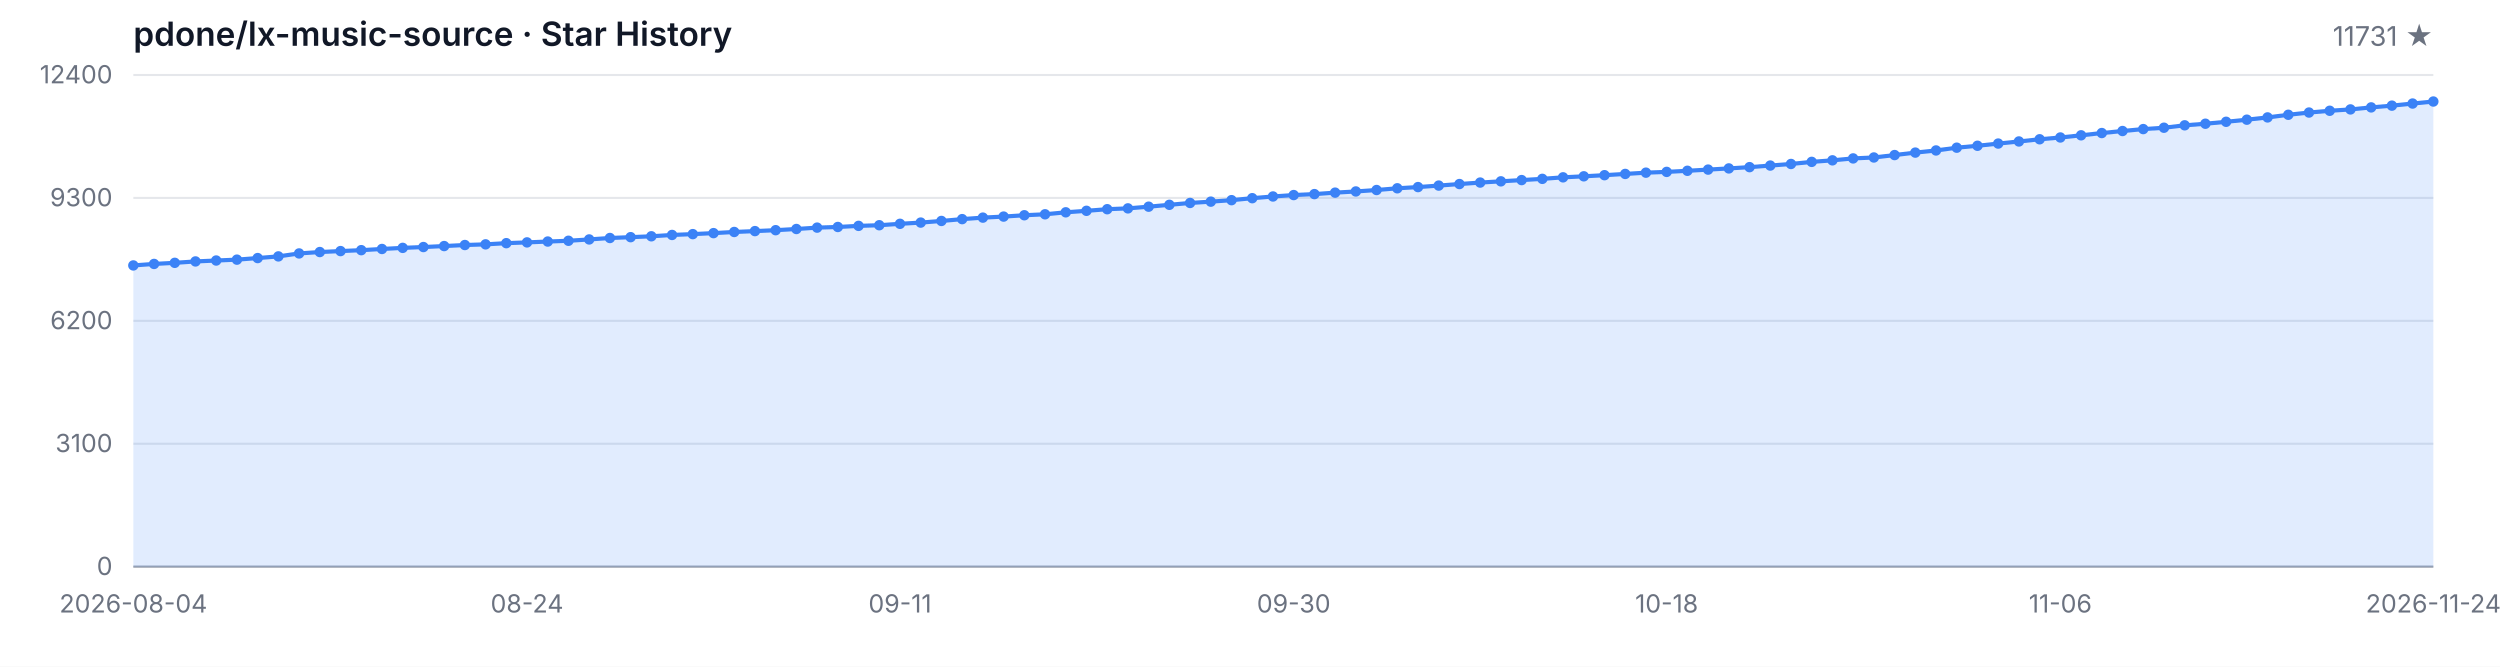
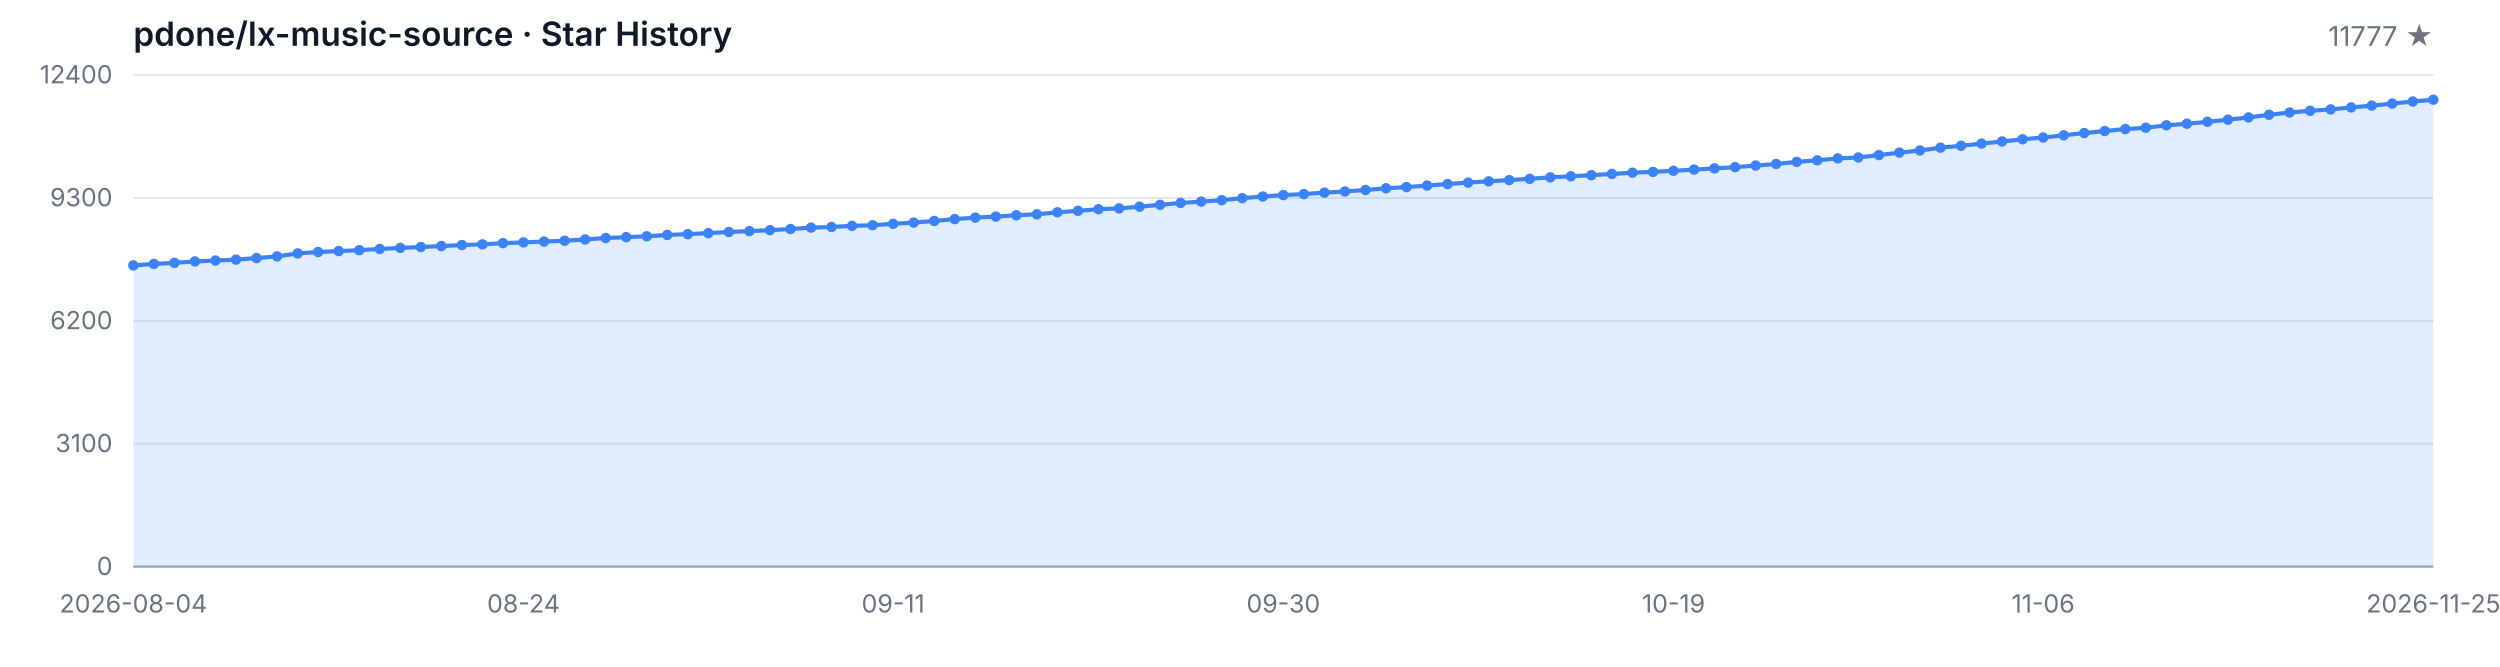
<svg xmlns="http://www.w3.org/2000/svg" width="1200" height="320" viewBox="0 0 1200 320" role="img" aria-label="Star History">
  <style>
  .bg { fill: #ffffff; }
  .grid { stroke: #e5e7eb; stroke-width: 1; }
  .axis { stroke: #9ca3af; stroke-width: 1; }
  .area { fill: rgba(59, 130, 246, 0.15); }
  .line { fill: none; stroke: #3b82f6; stroke-width: 2; stroke-linejoin: round; stroke-linecap: round; }
  .dot { fill: #3b82f6; }
  .tlabel { fill: #6b7280; font-family: -apple-system, BlinkMacSystemFont, 'Segoe UI', sans-serif; font-size: 12px; }
  .title { fill: #111827; font-family: -apple-system, BlinkMacSystemFont, 'Segoe UI', sans-serif; font-size: 16px; font-weight: 600; }
  .subtitle { fill: #6b7280; font-family: -apple-system, BlinkMacSystemFont, 'Segoe UI', sans-serif; font-size: 13px; }
  @media (prefers-color-scheme: dark) {
    .bg { fill: #0d1117; }
    .grid { stroke: #21262d; }
    .axis { stroke: #484f58; }
    .area { fill: rgba(58, 132, 255, 0.18); }
    .line { stroke: #58a6ff; }
    .dot { fill: #58a6ff; }
    .tlabel { fill: #8b949e; }
    .title { fill: #c9d1d9; }
    .subtitle { fill: #8b949e; }
  }
</style>
  <rect class="bg" width="1200" height="320" />
  <text class="title" x="64" y="22">pdone/lx-music-source · Star History</text>
-   <text class="subtitle" x="1168" y="22" text-anchor="end">11731 ★</text>
+   <text class="subtitle" x="1168" y="22" text-anchor="end">11777 ★</text>
  <line class="grid" x1="64" y1="272.00" x2="1168" y2="272.00" />
  <line class="grid" x1="64" y1="213.00" x2="1168" y2="213.00" />
  <line class="grid" x1="64" y1="154.00" x2="1168" y2="154.00" />
  <line class="grid" x1="64" y1="95.00" x2="1168" y2="95.00" />
  <line class="grid" x1="64" y1="36.00" x2="1168" y2="36.00" />
  <text class="tlabel" x="54" y="276.00" text-anchor="end">0</text>
  <text class="tlabel" x="54" y="217.00" text-anchor="end">3100</text>
  <text class="tlabel" x="54" y="158.00" text-anchor="end">6200</text>
  <text class="tlabel" x="54" y="99.00" text-anchor="end">9300</text>
  <text class="tlabel" x="54" y="40.00" text-anchor="end">12400</text>
  <line class="axis" x1="64" y1="272" x2="1168" y2="272" />
-   <path class="area" d="M 64.00 272.00 L 64.00 127.41 L 73.95 126.69 L 83.89 126.16 L 93.84 125.49 L 103.78 125.05 L 113.73 124.63 L 123.68 123.87 L 133.62 123.07 L 143.57 121.65 L 153.51 120.98 L 163.46 120.52 L 173.41 120.08 L 183.35 119.51 L 193.30 118.98 L 203.24 118.58 L 213.19 118.11 L 223.14 117.61 L 233.08 117.29 L 243.03 116.72 L 252.97 116.35 L 262.92 115.94 L 272.86 115.57 L 282.81 114.93 L 292.76 114.24 L 302.70 113.84 L 312.65 113.42 L 322.59 112.78 L 332.54 112.38 L 342.49 111.90 L 352.43 111.35 L 362.38 110.93 L 372.32 110.49 L 382.27 109.92 L 392.22 109.26 L 402.16 108.95 L 412.11 108.42 L 422.05 108.11 L 432.00 107.43 L 441.95 106.84 L 451.89 106.06 L 461.84 105.18 L 471.78 104.46 L 481.73 103.96 L 491.68 103.32 L 501.62 102.86 L 511.57 101.91 L 521.51 101.19 L 531.46 100.42 L 541.41 100.02 L 551.35 99.21 L 561.30 98.31 L 571.24 97.42 L 581.19 96.79 L 591.14 96.08 L 601.08 95.13 L 611.03 94.31 L 620.97 93.63 L 630.92 93.17 L 640.86 92.47 L 650.81 91.90 L 660.76 91.21 L 670.70 90.38 L 680.65 89.80 L 690.59 89.08 L 700.54 88.34 L 710.49 87.63 L 720.43 87.04 L 730.38 86.44 L 740.32 85.85 L 750.27 85.12 L 760.22 84.63 L 770.16 84.09 L 780.11 83.49 L 790.05 82.88 L 800.00 82.51 L 809.95 81.98 L 819.89 81.41 L 829.84 80.84 L 839.78 80.23 L 849.73 79.47 L 859.68 78.71 L 869.62 77.70 L 879.57 76.96 L 889.51 76.04 L 899.46 75.59 L 909.41 74.43 L 919.35 73.25 L 929.30 72.22 L 939.24 70.89 L 949.19 69.97 L 959.14 68.91 L 969.08 67.90 L 979.03 66.85 L 988.97 65.99 L 998.92 64.95 L 1008.86 63.86 L 1018.81 62.89 L 1028.76 61.96 L 1038.70 61.31 L 1048.65 60.15 L 1058.59 59.39 L 1068.54 58.46 L 1078.49 57.45 L 1088.43 56.36 L 1098.38 55.09 L 1108.32 54.02 L 1118.27 53.17 L 1128.22 52.52 L 1138.16 51.55 L 1148.11 50.71 L 1158.05 49.70 L 1168.00 48.73 L 1168.00 272.00 Z" />
-   <path class="line" d="M 64.00 127.41 L 73.95 126.69 L 83.89 126.16 L 93.84 125.49 L 103.78 125.05 L 113.73 124.63 L 123.68 123.87 L 133.62 123.07 L 143.57 121.65 L 153.51 120.98 L 163.46 120.52 L 173.41 120.08 L 183.35 119.51 L 193.30 118.98 L 203.24 118.58 L 213.19 118.11 L 223.14 117.61 L 233.08 117.29 L 243.03 116.72 L 252.97 116.35 L 262.92 115.94 L 272.86 115.57 L 282.81 114.93 L 292.76 114.24 L 302.70 113.84 L 312.65 113.42 L 322.59 112.78 L 332.54 112.38 L 342.49 111.90 L 352.43 111.35 L 362.38 110.93 L 372.32 110.49 L 382.27 109.92 L 392.22 109.26 L 402.16 108.95 L 412.11 108.42 L 422.05 108.11 L 432.00 107.43 L 441.95 106.84 L 451.89 106.06 L 461.84 105.18 L 471.78 104.46 L 481.73 103.96 L 491.68 103.32 L 501.62 102.86 L 511.57 101.91 L 521.51 101.19 L 531.46 100.42 L 541.41 100.02 L 551.35 99.21 L 561.30 98.31 L 571.24 97.42 L 581.19 96.79 L 591.14 96.08 L 601.08 95.13 L 611.03 94.31 L 620.97 93.63 L 630.92 93.17 L 640.86 92.47 L 650.81 91.90 L 660.76 91.21 L 670.70 90.38 L 680.65 89.80 L 690.59 89.08 L 700.54 88.34 L 710.49 87.63 L 720.43 87.04 L 730.38 86.44 L 740.32 85.85 L 750.27 85.12 L 760.22 84.63 L 770.16 84.09 L 780.11 83.49 L 790.05 82.88 L 800.00 82.51 L 809.95 81.98 L 819.89 81.41 L 829.84 80.84 L 839.78 80.23 L 849.73 79.47 L 859.68 78.71 L 869.62 77.70 L 879.57 76.96 L 889.51 76.04 L 899.46 75.59 L 909.41 74.43 L 919.35 73.25 L 929.30 72.22 L 939.24 70.89 L 949.19 69.97 L 959.14 68.91 L 969.08 67.90 L 979.03 66.85 L 988.97 65.99 L 998.92 64.95 L 1008.86 63.86 L 1018.81 62.89 L 1028.76 61.96 L 1038.70 61.31 L 1048.65 60.15 L 1058.59 59.39 L 1068.54 58.46 L 1078.49 57.45 L 1088.43 56.36 L 1098.38 55.09 L 1108.32 54.02 L 1118.27 53.17 L 1128.22 52.52 L 1138.16 51.55 L 1148.11 50.71 L 1158.05 49.70 L 1168.00 48.73" />
+   <path class="area" d="M 64.00 272.00 L 64.00 127.41 L 73.86 126.69 L 83.71 126.16 L 93.57 125.49 L 103.43 125.05 L 113.29 124.63 L 123.14 123.87 L 133.00 123.07 L 142.86 121.65 L 152.71 120.98 L 162.57 120.52 L 172.43 120.08 L 182.29 119.51 L 192.14 118.98 L 202.00 118.58 L 211.86 118.11 L 221.71 117.61 L 231.57 117.29 L 241.43 116.72 L 251.29 116.35 L 261.14 115.94 L 271.00 115.57 L 280.86 114.93 L 290.71 114.24 L 300.57 113.84 L 310.43 113.42 L 320.29 112.78 L 330.14 112.38 L 340.00 111.90 L 349.86 111.35 L 359.71 110.93 L 369.57 110.49 L 379.43 109.92 L 389.29 109.26 L 399.14 108.95 L 409.00 108.42 L 418.86 108.11 L 428.71 107.43 L 438.57 106.84 L 448.43 106.06 L 458.29 105.18 L 468.14 104.46 L 478.00 103.96 L 487.86 103.32 L 497.71 102.86 L 507.57 101.91 L 517.43 101.19 L 527.29 100.42 L 537.14 100.02 L 547.00 99.21 L 556.86 98.31 L 566.71 97.42 L 576.57 96.79 L 586.43 96.08 L 596.29 95.13 L 606.14 94.31 L 616.00 93.63 L 625.86 93.17 L 635.71 92.47 L 645.57 91.90 L 655.43 91.21 L 665.29 90.38 L 675.14 89.80 L 685.00 89.08 L 694.86 88.34 L 704.71 87.63 L 714.57 87.04 L 724.43 86.44 L 734.29 85.85 L 744.14 85.12 L 754.00 84.63 L 763.86 84.09 L 773.71 83.49 L 783.57 82.88 L 793.43 82.51 L 803.29 81.98 L 813.14 81.41 L 823.00 80.84 L 832.86 80.23 L 842.71 79.47 L 852.57 78.71 L 862.43 77.70 L 872.29 76.96 L 882.14 76.04 L 892.00 75.59 L 901.86 74.43 L 911.71 73.25 L 921.57 72.22 L 931.43 70.89 L 941.29 69.97 L 951.14 68.91 L 961.00 67.90 L 970.86 66.85 L 980.71 65.99 L 990.57 64.95 L 1000.43 63.86 L 1010.29 62.89 L 1020.14 61.96 L 1030.00 61.31 L 1039.86 60.15 L 1049.71 59.39 L 1059.57 58.46 L 1069.43 57.45 L 1079.29 56.36 L 1089.14 55.09 L 1099.00 54.02 L 1108.86 53.17 L 1118.71 52.52 L 1128.57 51.55 L 1138.43 50.71 L 1148.29 49.70 L 1158.14 48.73 L 1168.00 47.86 L 1168.00 272.00 Z" />
+   <path class="line" d="M 64.00 127.41 L 73.86 126.69 L 83.71 126.16 L 93.57 125.49 L 103.43 125.05 L 113.29 124.63 L 123.14 123.87 L 133.00 123.07 L 142.86 121.65 L 152.71 120.98 L 162.57 120.52 L 172.43 120.08 L 182.29 119.51 L 192.14 118.98 L 202.00 118.58 L 211.86 118.11 L 221.71 117.61 L 231.57 117.29 L 241.43 116.72 L 251.29 116.35 L 261.14 115.94 L 271.00 115.57 L 280.86 114.93 L 290.71 114.24 L 300.57 113.84 L 310.43 113.42 L 320.29 112.78 L 330.14 112.38 L 340.00 111.90 L 349.86 111.35 L 359.71 110.93 L 369.57 110.49 L 379.43 109.92 L 389.29 109.26 L 399.14 108.95 L 409.00 108.42 L 418.86 108.11 L 428.71 107.43 L 438.57 106.84 L 448.43 106.06 L 458.29 105.18 L 468.14 104.46 L 478.00 103.96 L 487.86 103.32 L 497.71 102.86 L 507.57 101.91 L 517.43 101.19 L 527.29 100.42 L 537.14 100.02 L 547.00 99.21 L 556.86 98.31 L 566.71 97.42 L 576.57 96.79 L 586.43 96.08 L 596.29 95.13 L 606.14 94.31 L 616.00 93.63 L 625.86 93.17 L 635.71 92.47 L 645.57 91.90 L 655.43 91.21 L 665.29 90.38 L 675.14 89.80 L 685.00 89.08 L 694.86 88.34 L 704.71 87.63 L 714.57 87.04 L 724.43 86.44 L 734.29 85.85 L 744.14 85.12 L 754.00 84.63 L 763.86 84.09 L 773.71 83.49 L 783.57 82.88 L 793.43 82.51 L 803.29 81.98 L 813.14 81.41 L 823.00 80.84 L 832.86 80.23 L 842.71 79.47 L 852.57 78.71 L 862.43 77.70 L 872.29 76.96 L 882.14 76.04 L 892.00 75.59 L 901.86 74.43 L 911.71 73.25 L 921.57 72.22 L 931.43 70.89 L 941.29 69.97 L 951.14 68.91 L 961.00 67.90 L 970.86 66.85 L 980.71 65.99 L 990.57 64.95 L 1000.43 63.86 L 1010.29 62.89 L 1020.14 61.96 L 1030.00 61.31 L 1039.86 60.15 L 1049.71 59.39 L 1059.57 58.46 L 1069.43 57.45 L 1079.29 56.36 L 1089.14 55.09 L 1099.00 54.02 L 1108.86 53.17 L 1118.71 52.52 L 1128.57 51.55 L 1138.43 50.71 L 1148.29 49.70 L 1158.14 48.73 L 1168.00 47.86" />
  <circle class="dot" cx="64.00" cy="127.41" r="2.5" />
-   <circle class="dot" cx="73.95" cy="126.69" r="2.5" />
-   <circle class="dot" cx="83.89" cy="126.16" r="2.5" />
-   <circle class="dot" cx="93.84" cy="125.49" r="2.5" />
-   <circle class="dot" cx="103.78" cy="125.05" r="2.5" />
-   <circle class="dot" cx="113.73" cy="124.63" r="2.5" />
-   <circle class="dot" cx="123.68" cy="123.87" r="2.5" />
-   <circle class="dot" cx="133.62" cy="123.07" r="2.5" />
-   <circle class="dot" cx="143.57" cy="121.65" r="2.5" />
-   <circle class="dot" cx="153.51" cy="120.98" r="2.5" />
-   <circle class="dot" cx="163.46" cy="120.52" r="2.5" />
-   <circle class="dot" cx="173.41" cy="120.08" r="2.5" />
-   <circle class="dot" cx="183.35" cy="119.51" r="2.5" />
-   <circle class="dot" cx="193.30" cy="118.98" r="2.5" />
-   <circle class="dot" cx="203.24" cy="118.58" r="2.5" />
-   <circle class="dot" cx="213.19" cy="118.11" r="2.5" />
-   <circle class="dot" cx="223.14" cy="117.61" r="2.5" />
-   <circle class="dot" cx="233.08" cy="117.29" r="2.5" />
-   <circle class="dot" cx="243.03" cy="116.72" r="2.5" />
-   <circle class="dot" cx="252.97" cy="116.35" r="2.5" />
-   <circle class="dot" cx="262.92" cy="115.94" r="2.5" />
-   <circle class="dot" cx="272.86" cy="115.57" r="2.5" />
-   <circle class="dot" cx="282.81" cy="114.93" r="2.5" />
-   <circle class="dot" cx="292.76" cy="114.24" r="2.5" />
-   <circle class="dot" cx="302.70" cy="113.84" r="2.5" />
-   <circle class="dot" cx="312.65" cy="113.42" r="2.5" />
-   <circle class="dot" cx="322.59" cy="112.78" r="2.5" />
-   <circle class="dot" cx="332.54" cy="112.38" r="2.5" />
-   <circle class="dot" cx="342.49" cy="111.90" r="2.5" />
-   <circle class="dot" cx="352.43" cy="111.35" r="2.5" />
-   <circle class="dot" cx="362.38" cy="110.93" r="2.5" />
-   <circle class="dot" cx="372.32" cy="110.49" r="2.5" />
-   <circle class="dot" cx="382.27" cy="109.92" r="2.5" />
-   <circle class="dot" cx="392.22" cy="109.26" r="2.5" />
-   <circle class="dot" cx="402.16" cy="108.95" r="2.5" />
-   <circle class="dot" cx="412.11" cy="108.42" r="2.5" />
-   <circle class="dot" cx="422.05" cy="108.11" r="2.5" />
-   <circle class="dot" cx="432.00" cy="107.43" r="2.5" />
-   <circle class="dot" cx="441.95" cy="106.84" r="2.5" />
-   <circle class="dot" cx="451.89" cy="106.06" r="2.5" />
-   <circle class="dot" cx="461.84" cy="105.18" r="2.5" />
-   <circle class="dot" cx="471.78" cy="104.46" r="2.5" />
-   <circle class="dot" cx="481.73" cy="103.96" r="2.5" />
-   <circle class="dot" cx="491.68" cy="103.32" r="2.5" />
-   <circle class="dot" cx="501.62" cy="102.86" r="2.5" />
-   <circle class="dot" cx="511.57" cy="101.91" r="2.5" />
-   <circle class="dot" cx="521.51" cy="101.19" r="2.5" />
-   <circle class="dot" cx="531.46" cy="100.42" r="2.5" />
-   <circle class="dot" cx="541.41" cy="100.02" r="2.5" />
-   <circle class="dot" cx="551.35" cy="99.21" r="2.5" />
-   <circle class="dot" cx="561.30" cy="98.31" r="2.5" />
-   <circle class="dot" cx="571.24" cy="97.42" r="2.5" />
-   <circle class="dot" cx="581.19" cy="96.79" r="2.5" />
-   <circle class="dot" cx="591.14" cy="96.08" r="2.5" />
-   <circle class="dot" cx="601.08" cy="95.13" r="2.5" />
-   <circle class="dot" cx="611.03" cy="94.31" r="2.5" />
-   <circle class="dot" cx="620.97" cy="93.63" r="2.5" />
-   <circle class="dot" cx="630.92" cy="93.17" r="2.5" />
-   <circle class="dot" cx="640.86" cy="92.47" r="2.5" />
-   <circle class="dot" cx="650.81" cy="91.90" r="2.5" />
-   <circle class="dot" cx="660.76" cy="91.21" r="2.5" />
-   <circle class="dot" cx="670.70" cy="90.38" r="2.5" />
-   <circle class="dot" cx="680.65" cy="89.80" r="2.5" />
-   <circle class="dot" cx="690.59" cy="89.08" r="2.5" />
-   <circle class="dot" cx="700.54" cy="88.34" r="2.5" />
-   <circle class="dot" cx="710.49" cy="87.63" r="2.5" />
-   <circle class="dot" cx="720.43" cy="87.04" r="2.5" />
-   <circle class="dot" cx="730.38" cy="86.44" r="2.5" />
-   <circle class="dot" cx="740.32" cy="85.85" r="2.5" />
-   <circle class="dot" cx="750.27" cy="85.12" r="2.5" />
-   <circle class="dot" cx="760.22" cy="84.63" r="2.5" />
-   <circle class="dot" cx="770.16" cy="84.09" r="2.5" />
-   <circle class="dot" cx="780.11" cy="83.49" r="2.5" />
-   <circle class="dot" cx="790.05" cy="82.88" r="2.5" />
-   <circle class="dot" cx="800.00" cy="82.51" r="2.5" />
-   <circle class="dot" cx="809.95" cy="81.98" r="2.5" />
-   <circle class="dot" cx="819.89" cy="81.41" r="2.5" />
-   <circle class="dot" cx="829.84" cy="80.84" r="2.5" />
-   <circle class="dot" cx="839.78" cy="80.23" r="2.5" />
-   <circle class="dot" cx="849.73" cy="79.47" r="2.5" />
-   <circle class="dot" cx="859.68" cy="78.71" r="2.5" />
-   <circle class="dot" cx="869.62" cy="77.70" r="2.5" />
-   <circle class="dot" cx="879.57" cy="76.96" r="2.5" />
-   <circle class="dot" cx="889.51" cy="76.04" r="2.5" />
-   <circle class="dot" cx="899.46" cy="75.59" r="2.5" />
-   <circle class="dot" cx="909.41" cy="74.43" r="2.5" />
-   <circle class="dot" cx="919.35" cy="73.25" r="2.5" />
-   <circle class="dot" cx="929.30" cy="72.22" r="2.5" />
-   <circle class="dot" cx="939.24" cy="70.89" r="2.5" />
-   <circle class="dot" cx="949.19" cy="69.97" r="2.5" />
-   <circle class="dot" cx="959.14" cy="68.91" r="2.5" />
-   <circle class="dot" cx="969.08" cy="67.90" r="2.5" />
-   <circle class="dot" cx="979.03" cy="66.85" r="2.5" />
-   <circle class="dot" cx="988.97" cy="65.99" r="2.5" />
-   <circle class="dot" cx="998.92" cy="64.95" r="2.5" />
-   <circle class="dot" cx="1008.86" cy="63.86" r="2.5" />
-   <circle class="dot" cx="1018.81" cy="62.89" r="2.5" />
-   <circle class="dot" cx="1028.76" cy="61.96" r="2.5" />
-   <circle class="dot" cx="1038.70" cy="61.31" r="2.5" />
-   <circle class="dot" cx="1048.65" cy="60.15" r="2.5" />
-   <circle class="dot" cx="1058.59" cy="59.39" r="2.5" />
-   <circle class="dot" cx="1068.54" cy="58.46" r="2.5" />
-   <circle class="dot" cx="1078.49" cy="57.45" r="2.5" />
-   <circle class="dot" cx="1088.43" cy="56.36" r="2.5" />
-   <circle class="dot" cx="1098.38" cy="55.09" r="2.5" />
-   <circle class="dot" cx="1108.32" cy="54.02" r="2.5" />
-   <circle class="dot" cx="1118.27" cy="53.17" r="2.5" />
-   <circle class="dot" cx="1128.22" cy="52.52" r="2.5" />
-   <circle class="dot" cx="1138.16" cy="51.55" r="2.5" />
-   <circle class="dot" cx="1148.11" cy="50.71" r="2.5" />
-   <circle class="dot" cx="1158.05" cy="49.70" r="2.5" />
-   <circle class="dot" cx="1168.00" cy="48.73" r="2.5" />
+   <circle class="dot" cx="73.86" cy="126.69" r="2.5" />
+   <circle class="dot" cx="83.71" cy="126.16" r="2.5" />
+   <circle class="dot" cx="93.57" cy="125.49" r="2.5" />
+   <circle class="dot" cx="103.43" cy="125.05" r="2.5" />
+   <circle class="dot" cx="113.29" cy="124.63" r="2.5" />
+   <circle class="dot" cx="123.14" cy="123.87" r="2.5" />
+   <circle class="dot" cx="133.00" cy="123.07" r="2.5" />
+   <circle class="dot" cx="142.86" cy="121.65" r="2.5" />
+   <circle class="dot" cx="152.71" cy="120.98" r="2.5" />
+   <circle class="dot" cx="162.57" cy="120.52" r="2.5" />
+   <circle class="dot" cx="172.43" cy="120.08" r="2.5" />
+   <circle class="dot" cx="182.29" cy="119.51" r="2.5" />
+   <circle class="dot" cx="192.14" cy="118.98" r="2.5" />
+   <circle class="dot" cx="202.00" cy="118.58" r="2.5" />
+   <circle class="dot" cx="211.86" cy="118.11" r="2.5" />
+   <circle class="dot" cx="221.71" cy="117.61" r="2.5" />
+   <circle class="dot" cx="231.57" cy="117.29" r="2.5" />
+   <circle class="dot" cx="241.43" cy="116.72" r="2.5" />
+   <circle class="dot" cx="251.29" cy="116.35" r="2.5" />
+   <circle class="dot" cx="261.14" cy="115.94" r="2.5" />
+   <circle class="dot" cx="271.00" cy="115.57" r="2.5" />
+   <circle class="dot" cx="280.86" cy="114.93" r="2.5" />
+   <circle class="dot" cx="290.71" cy="114.24" r="2.5" />
+   <circle class="dot" cx="300.57" cy="113.84" r="2.5" />
+   <circle class="dot" cx="310.43" cy="113.42" r="2.5" />
+   <circle class="dot" cx="320.29" cy="112.78" r="2.5" />
+   <circle class="dot" cx="330.14" cy="112.38" r="2.5" />
+   <circle class="dot" cx="340.00" cy="111.90" r="2.5" />
+   <circle class="dot" cx="349.86" cy="111.35" r="2.5" />
+   <circle class="dot" cx="359.71" cy="110.93" r="2.5" />
+   <circle class="dot" cx="369.57" cy="110.49" r="2.5" />
+   <circle class="dot" cx="379.43" cy="109.92" r="2.5" />
+   <circle class="dot" cx="389.29" cy="109.26" r="2.5" />
+   <circle class="dot" cx="399.14" cy="108.95" r="2.5" />
+   <circle class="dot" cx="409.00" cy="108.42" r="2.5" />
+   <circle class="dot" cx="418.86" cy="108.11" r="2.5" />
+   <circle class="dot" cx="428.71" cy="107.43" r="2.5" />
+   <circle class="dot" cx="438.57" cy="106.84" r="2.5" />
+   <circle class="dot" cx="448.43" cy="106.06" r="2.5" />
+   <circle class="dot" cx="458.29" cy="105.18" r="2.5" />
+   <circle class="dot" cx="468.14" cy="104.46" r="2.5" />
+   <circle class="dot" cx="478.00" cy="103.96" r="2.5" />
+   <circle class="dot" cx="487.86" cy="103.32" r="2.5" />
+   <circle class="dot" cx="497.71" cy="102.86" r="2.5" />
+   <circle class="dot" cx="507.57" cy="101.91" r="2.5" />
+   <circle class="dot" cx="517.43" cy="101.19" r="2.5" />
+   <circle class="dot" cx="527.29" cy="100.42" r="2.5" />
+   <circle class="dot" cx="537.14" cy="100.02" r="2.5" />
+   <circle class="dot" cx="547.00" cy="99.21" r="2.5" />
+   <circle class="dot" cx="556.86" cy="98.31" r="2.5" />
+   <circle class="dot" cx="566.71" cy="97.42" r="2.5" />
+   <circle class="dot" cx="576.57" cy="96.79" r="2.5" />
+   <circle class="dot" cx="586.43" cy="96.08" r="2.5" />
+   <circle class="dot" cx="596.29" cy="95.13" r="2.5" />
+   <circle class="dot" cx="606.14" cy="94.31" r="2.5" />
+   <circle class="dot" cx="616.00" cy="93.63" r="2.5" />
+   <circle class="dot" cx="625.86" cy="93.17" r="2.5" />
+   <circle class="dot" cx="635.71" cy="92.47" r="2.5" />
+   <circle class="dot" cx="645.57" cy="91.90" r="2.5" />
+   <circle class="dot" cx="655.43" cy="91.21" r="2.5" />
+   <circle class="dot" cx="665.29" cy="90.38" r="2.5" />
+   <circle class="dot" cx="675.14" cy="89.80" r="2.5" />
+   <circle class="dot" cx="685.00" cy="89.08" r="2.5" />
+   <circle class="dot" cx="694.86" cy="88.34" r="2.5" />
+   <circle class="dot" cx="704.71" cy="87.63" r="2.5" />
+   <circle class="dot" cx="714.57" cy="87.04" r="2.5" />
+   <circle class="dot" cx="724.43" cy="86.44" r="2.5" />
+   <circle class="dot" cx="734.29" cy="85.85" r="2.5" />
+   <circle class="dot" cx="744.14" cy="85.12" r="2.5" />
+   <circle class="dot" cx="754.00" cy="84.63" r="2.5" />
+   <circle class="dot" cx="763.86" cy="84.09" r="2.5" />
+   <circle class="dot" cx="773.71" cy="83.49" r="2.5" />
+   <circle class="dot" cx="783.57" cy="82.88" r="2.5" />
+   <circle class="dot" cx="793.43" cy="82.51" r="2.5" />
+   <circle class="dot" cx="803.29" cy="81.98" r="2.5" />
+   <circle class="dot" cx="813.14" cy="81.41" r="2.5" />
+   <circle class="dot" cx="823.00" cy="80.84" r="2.5" />
+   <circle class="dot" cx="832.86" cy="80.23" r="2.5" />
+   <circle class="dot" cx="842.71" cy="79.47" r="2.5" />
+   <circle class="dot" cx="852.57" cy="78.71" r="2.5" />
+   <circle class="dot" cx="862.43" cy="77.70" r="2.5" />
+   <circle class="dot" cx="872.29" cy="76.96" r="2.5" />
+   <circle class="dot" cx="882.14" cy="76.04" r="2.5" />
+   <circle class="dot" cx="892.00" cy="75.59" r="2.5" />
+   <circle class="dot" cx="901.86" cy="74.43" r="2.5" />
+   <circle class="dot" cx="911.71" cy="73.25" r="2.5" />
+   <circle class="dot" cx="921.57" cy="72.22" r="2.5" />
+   <circle class="dot" cx="931.43" cy="70.89" r="2.5" />
+   <circle class="dot" cx="941.29" cy="69.97" r="2.5" />
+   <circle class="dot" cx="951.14" cy="68.91" r="2.5" />
+   <circle class="dot" cx="961.00" cy="67.90" r="2.5" />
+   <circle class="dot" cx="970.86" cy="66.85" r="2.5" />
+   <circle class="dot" cx="980.71" cy="65.99" r="2.5" />
+   <circle class="dot" cx="990.57" cy="64.95" r="2.5" />
+   <circle class="dot" cx="1000.43" cy="63.86" r="2.5" />
+   <circle class="dot" cx="1010.29" cy="62.89" r="2.5" />
+   <circle class="dot" cx="1020.14" cy="61.96" r="2.5" />
+   <circle class="dot" cx="1030.00" cy="61.31" r="2.5" />
+   <circle class="dot" cx="1039.86" cy="60.15" r="2.5" />
+   <circle class="dot" cx="1049.71" cy="59.39" r="2.5" />
+   <circle class="dot" cx="1059.57" cy="58.46" r="2.5" />
+   <circle class="dot" cx="1069.43" cy="57.45" r="2.5" />
+   <circle class="dot" cx="1079.29" cy="56.36" r="2.5" />
+   <circle class="dot" cx="1089.14" cy="55.09" r="2.5" />
+   <circle class="dot" cx="1099.00" cy="54.02" r="2.5" />
+   <circle class="dot" cx="1108.86" cy="53.17" r="2.5" />
+   <circle class="dot" cx="1118.71" cy="52.52" r="2.5" />
+   <circle class="dot" cx="1128.57" cy="51.55" r="2.5" />
+   <circle class="dot" cx="1138.43" cy="50.71" r="2.5" />
+   <circle class="dot" cx="1148.29" cy="49.70" r="2.5" />
+   <circle class="dot" cx="1158.14" cy="48.73" r="2.5" />
+   <circle class="dot" cx="1168.00" cy="47.86" r="2.5" />
  <text class="tlabel" x="64.00" y="294" text-anchor="middle">2026-08-04</text>
-   <text class="tlabel" x="252.97" y="294" text-anchor="middle">08-24</text>
-   <text class="tlabel" x="432.00" y="294" text-anchor="middle">09-11</text>
-   <text class="tlabel" x="620.97" y="294" text-anchor="middle">09-30</text>
-   <text class="tlabel" x="800.00" y="294" text-anchor="middle">10-18</text>
-   <text class="tlabel" x="988.97" y="294" text-anchor="middle">11-06</text>
-   <text class="tlabel" x="1168.00" y="294" text-anchor="middle">2026-11-24</text>
+   <text class="tlabel" x="251.29" y="294" text-anchor="middle">08-24</text>
+   <text class="tlabel" x="428.71" y="294" text-anchor="middle">09-11</text>
+   <text class="tlabel" x="616.00" y="294" text-anchor="middle">09-30</text>
+   <text class="tlabel" x="803.29" y="294" text-anchor="middle">10-19</text>
+   <text class="tlabel" x="980.71" y="294" text-anchor="middle">11-06</text>
+   <text class="tlabel" x="1168.00" y="294" text-anchor="middle">2026-11-25</text>
</svg>
